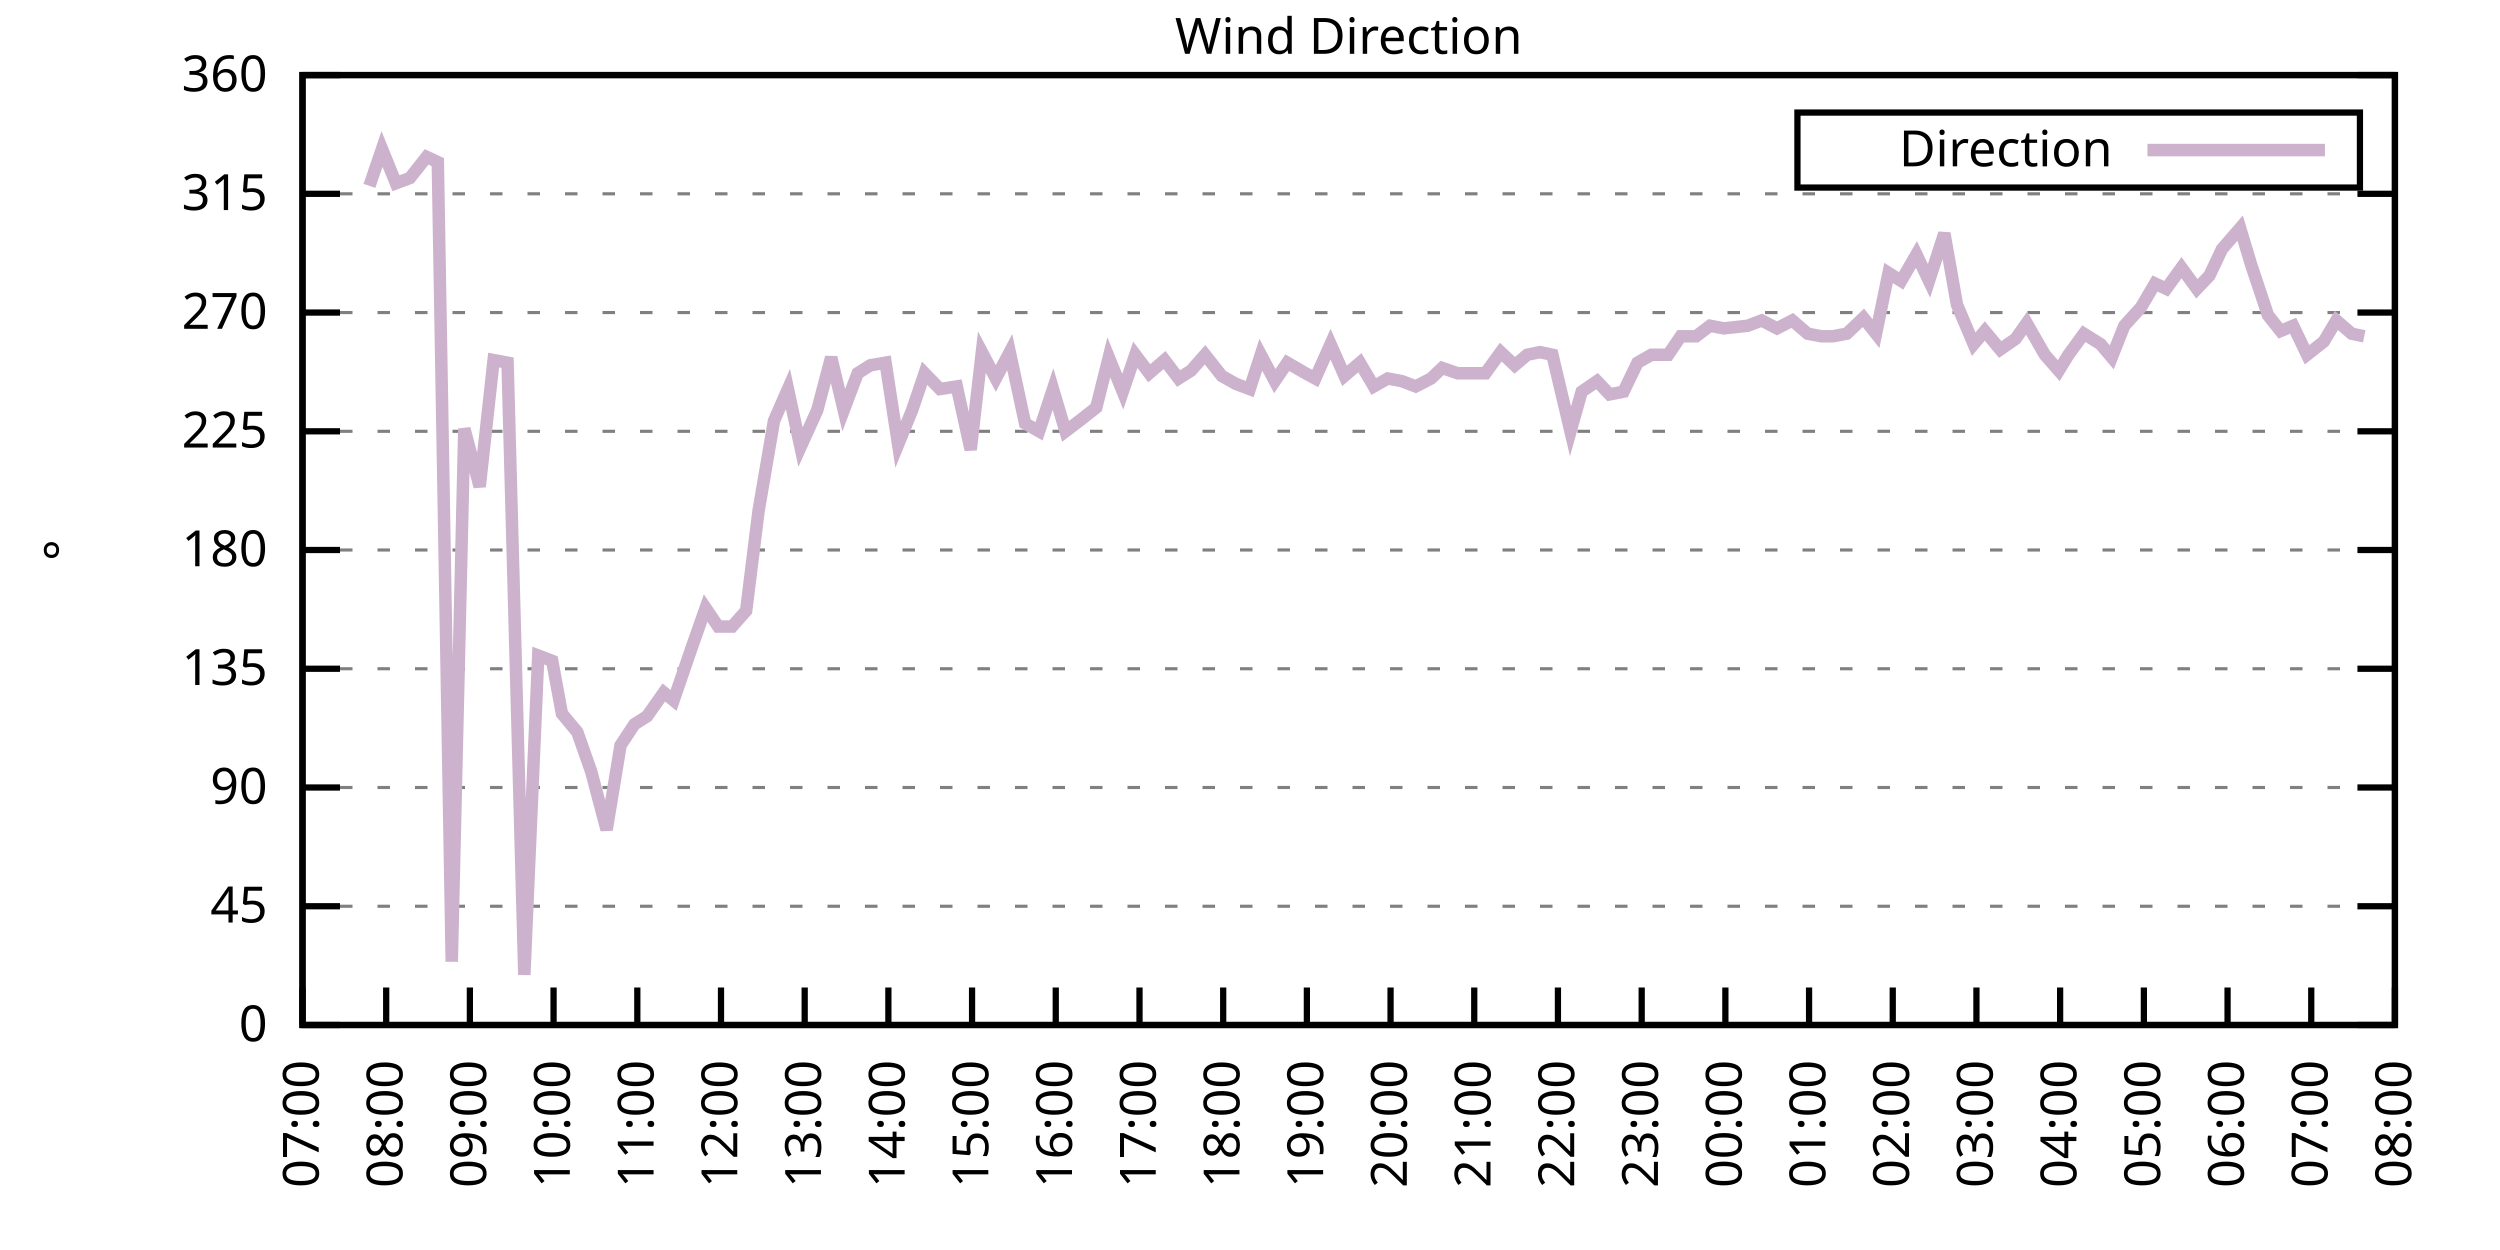
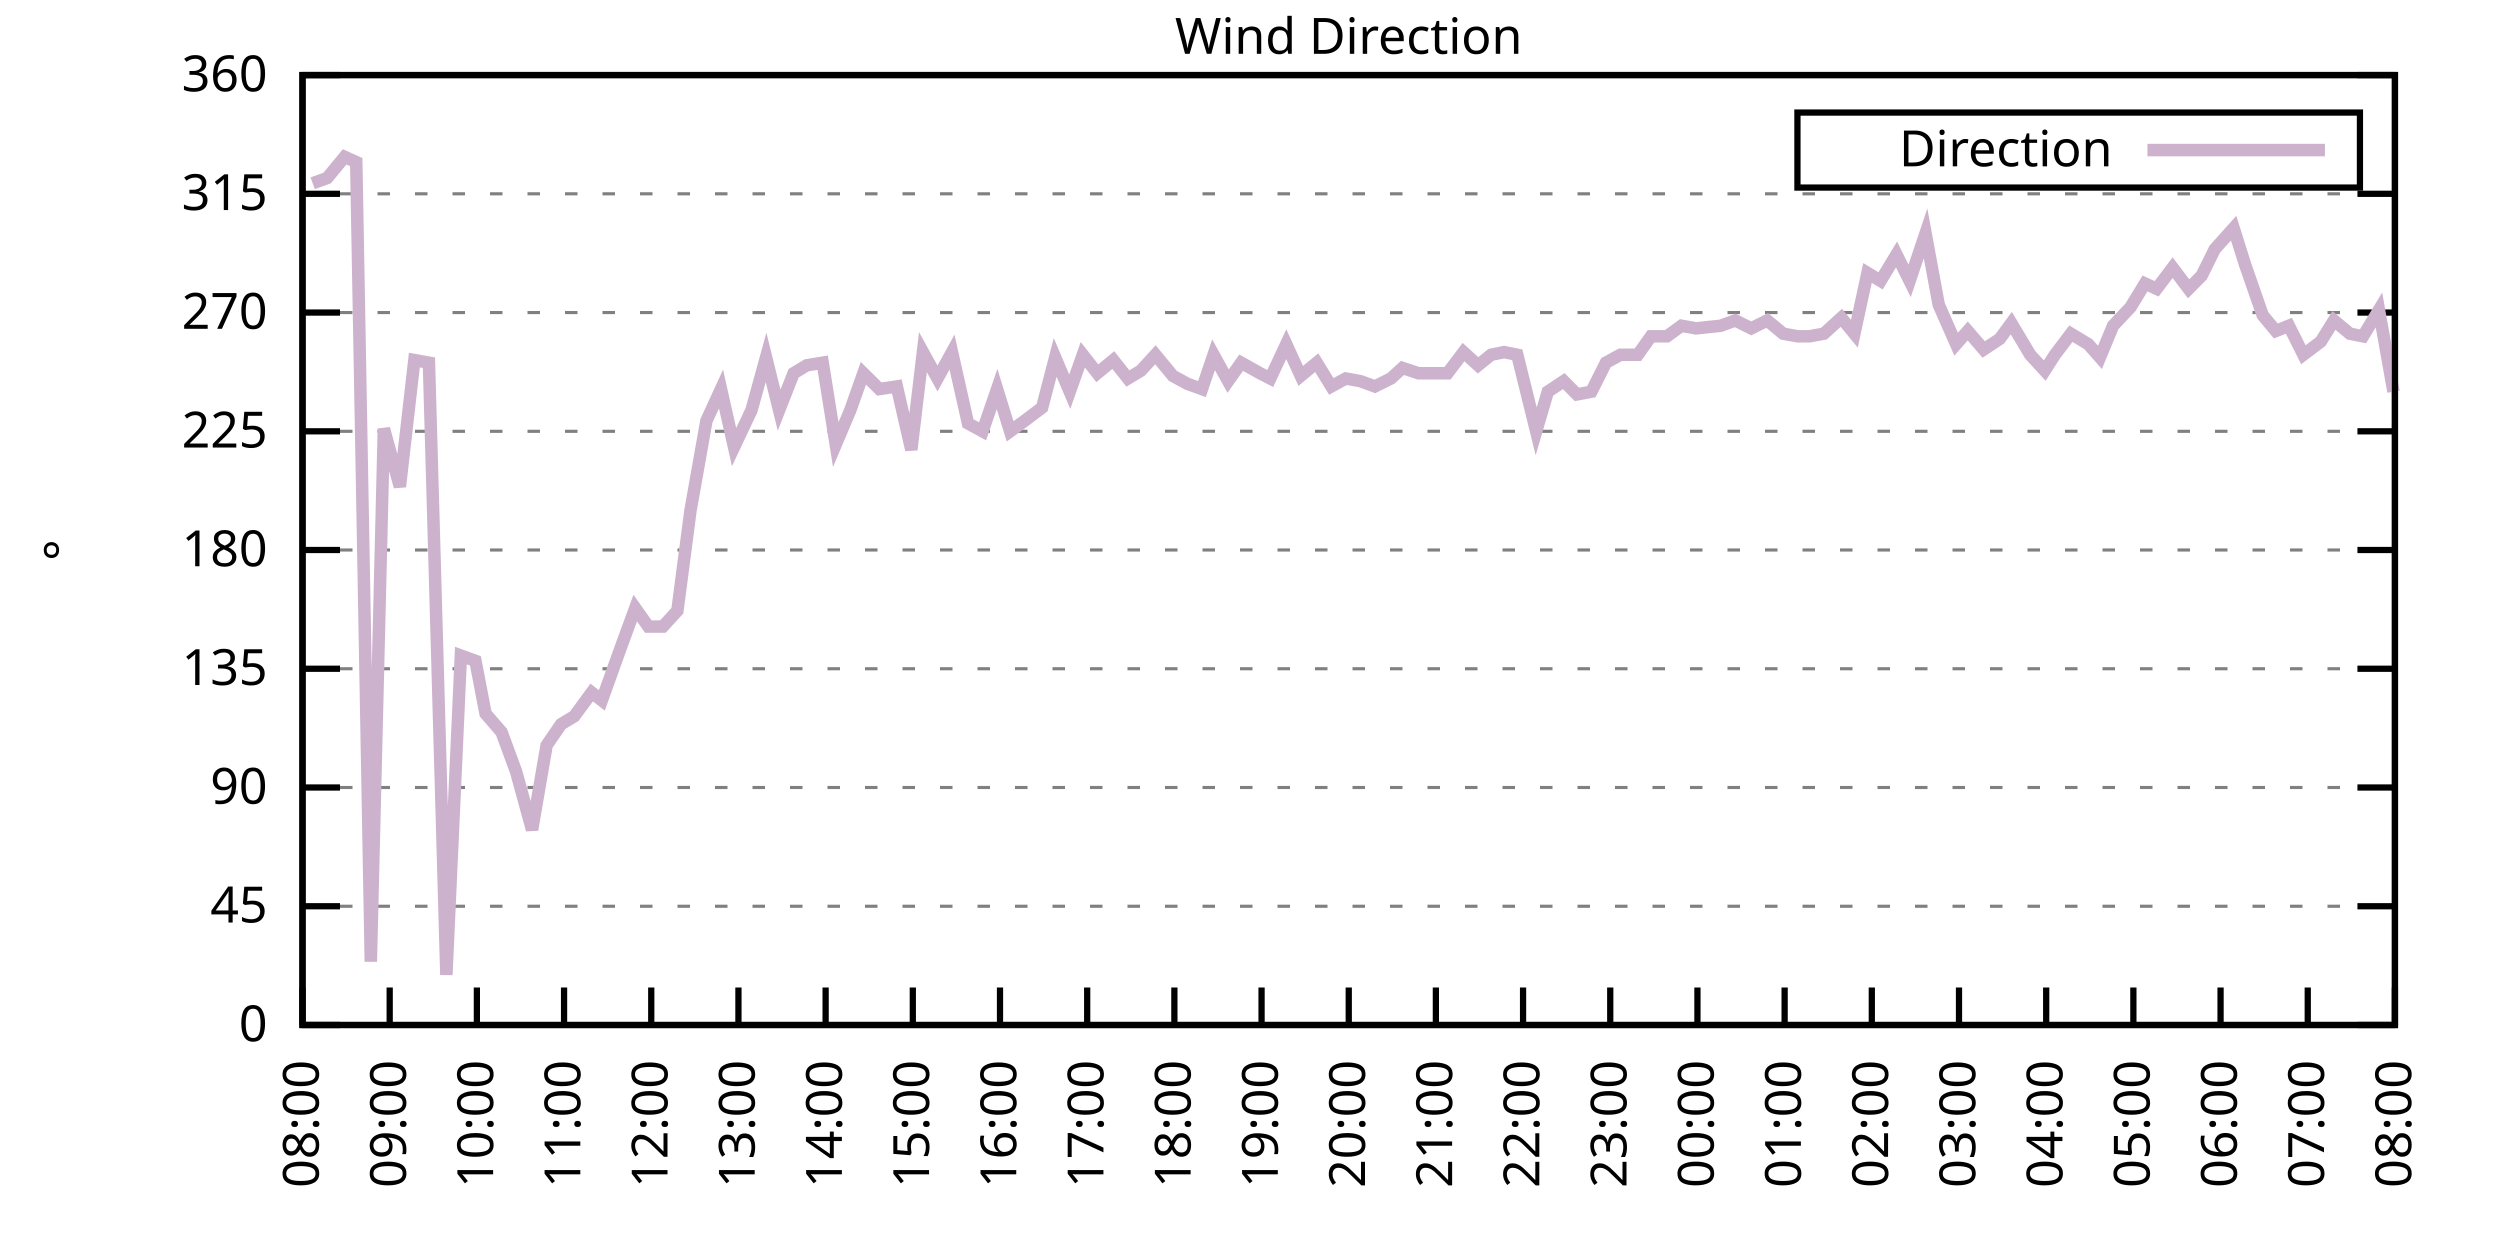
<svg xmlns="http://www.w3.org/2000/svg" xmlns:xlink="http://www.w3.org/1999/xlink" width="400" height="200" viewBox="0 0 400 200">
  <g id="gnuplot_canvas">
    <rect x="0" y="0" width="400" height="200" fill="none" />
    <defs>
      <circle id="gpDot" r="0.5" stroke-width="0.5" stroke="currentColor" />
      <path id="gpPt0" stroke-width="0.333" stroke="currentColor" d="M-1,0 h2 M0,-1 v2" />
      <path id="gpPt1" stroke-width="0.333" stroke="currentColor" d="M-1,-1 L1,1 M1,-1 L-1,1" />
      <path id="gpPt2" stroke-width="0.333" stroke="currentColor" d="M-1,0 L1,0 M0,-1 L0,1 M-1,-1 L1,1 M-1,1 L1,-1" />
      <rect id="gpPt3" stroke-width="0.333" stroke="currentColor" x="-1" y="-1" width="2" height="2" />
      <rect id="gpPt4" stroke-width="0.333" stroke="currentColor" fill="currentColor" x="-1" y="-1" width="2" height="2" />
      <circle id="gpPt5" stroke-width="0.333" stroke="currentColor" cx="0" cy="0" r="1" />
      <use xlink:href="#gpPt5" id="gpPt6" fill="currentColor" stroke="none" />
      <path id="gpPt7" stroke-width="0.333" stroke="currentColor" d="M0,-1.33 L-1.33,0.67 L1.33,0.67 z" />
      <use xlink:href="#gpPt7" id="gpPt8" fill="currentColor" stroke="none" />
      <use xlink:href="#gpPt7" id="gpPt9" stroke="currentColor" transform="rotate(180)" />
      <use xlink:href="#gpPt9" id="gpPt10" fill="currentColor" stroke="none" />
      <use xlink:href="#gpPt3" id="gpPt11" stroke="currentColor" transform="rotate(45)" />
      <use xlink:href="#gpPt11" id="gpPt12" fill="currentColor" stroke="none" />
      <path id="gpPt13" stroke-width="0.333" stroke="currentColor" d="M0,1.330 L1.265,0.411 L0.782,-1.067 L-0.782,-1.076 L-1.265,0.411 z" />
      <use xlink:href="#gpPt13" id="gpPt14" fill="currentColor" stroke="none" />
      <filter id="textbox" filterUnits="objectBoundingBox" x="0" y="0" height="1" width="1">
        <feFlood flood-color="white" flood-opacity="1" result="bgnd" />
        <feComposite in="SourceGraphic" in2="bgnd" operator="atop" />
      </filter>
      <filter id="greybox" filterUnits="objectBoundingBox" x="0" y="0" height="1" width="1">
        <feFlood flood-color="lightgrey" flood-opacity="1" result="grey" />
        <feComposite in="SourceGraphic" in2="grey" operator="atop" />
      </filter>
    </defs>
    <g fill="none" color="white" stroke="currentColor" stroke-width="1.00" stroke-linecap="butt" stroke-linejoin="miter">
</g>
    <g fill="none" color="black" stroke="currentColor" stroke-width="1.00" stroke-linecap="butt" stroke-linejoin="miter">
      <g stroke="none" shape-rendering="crispEdges">
        <polygon fill="rgb(255, 255, 255)" points="48.40,164.00 383.18,164.00 383.18,12.02 48.40,12.02 " />
      </g>
    </g>
    <g fill="none" color="black" stroke="currentColor" stroke-width="1.00" stroke-linecap="butt" stroke-linejoin="miter">
</g>
    <g fill="none" color="black" stroke="black" stroke-width="0.50" stroke-linecap="butt" stroke-linejoin="miter">
</g>
    <g fill="none" color="gray" stroke="currentColor" stroke-width="0.50" stroke-linecap="butt" stroke-linejoin="miter">
      <path stroke="gray" stroke-dasharray="2,4" class="gridline" d="M48.40,164.00 L383.19,164.00  " />
    </g>
    <g fill="none" color="gray" stroke="gray" stroke-width="1.00" stroke-linecap="butt" stroke-linejoin="miter">
</g>
    <g fill="none" color="black" stroke="currentColor" stroke-width="1.00" stroke-linecap="butt" stroke-linejoin="miter">
      <path stroke="black" d="M48.40,164.00 L54.40,164.00 M383.19,164.00 L377.19,164.00  " />
      <g transform="translate(42.80,166.60)" stroke="none" fill="black" font-family="Sans" font-size="8.00" text-anchor="end">
        <text>
          <tspan font-family="Sans"> 0</tspan>
        </text>
      </g>
    </g>
    <g fill="none" color="black" stroke="currentColor" stroke-width="1.00" stroke-linecap="butt" stroke-linejoin="miter">
</g>
    <g fill="none" color="black" stroke="black" stroke-width="0.50" stroke-linecap="butt" stroke-linejoin="miter">
</g>
    <g fill="none" color="gray" stroke="currentColor" stroke-width="0.50" stroke-linecap="butt" stroke-linejoin="miter">
      <path stroke="gray" stroke-dasharray="2,4" class="gridline" d="M48.40,145.00 L383.19,145.00  " />
    </g>
    <g fill="none" color="gray" stroke="gray" stroke-width="1.00" stroke-linecap="butt" stroke-linejoin="miter">
</g>
    <g fill="none" color="black" stroke="currentColor" stroke-width="1.00" stroke-linecap="butt" stroke-linejoin="miter">
      <path stroke="black" d="M48.40,145.00 L54.40,145.00 M383.19,145.00 L377.19,145.00  " />
      <g transform="translate(42.80,147.60)" stroke="none" fill="black" font-family="Sans" font-size="8.00" text-anchor="end">
        <text>
          <tspan font-family="Sans"> 45</tspan>
        </text>
      </g>
    </g>
    <g fill="none" color="black" stroke="currentColor" stroke-width="1.00" stroke-linecap="butt" stroke-linejoin="miter">
</g>
    <g fill="none" color="black" stroke="black" stroke-width="0.50" stroke-linecap="butt" stroke-linejoin="miter">
</g>
    <g fill="none" color="gray" stroke="currentColor" stroke-width="0.50" stroke-linecap="butt" stroke-linejoin="miter">
      <path stroke="gray" stroke-dasharray="2,4" class="gridline" d="M48.40,126.00 L383.19,126.00  " />
    </g>
    <g fill="none" color="gray" stroke="gray" stroke-width="1.00" stroke-linecap="butt" stroke-linejoin="miter">
</g>
    <g fill="none" color="black" stroke="currentColor" stroke-width="1.00" stroke-linecap="butt" stroke-linejoin="miter">
      <path stroke="black" d="M48.40,126.00 L54.40,126.00 M383.19,126.00 L377.19,126.00  " />
      <g transform="translate(42.80,128.60)" stroke="none" fill="black" font-family="Sans" font-size="8.00" text-anchor="end">
        <text>
          <tspan font-family="Sans"> 90</tspan>
        </text>
      </g>
    </g>
    <g fill="none" color="black" stroke="currentColor" stroke-width="1.00" stroke-linecap="butt" stroke-linejoin="miter">
</g>
    <g fill="none" color="black" stroke="black" stroke-width="0.50" stroke-linecap="butt" stroke-linejoin="miter">
</g>
    <g fill="none" color="gray" stroke="currentColor" stroke-width="0.50" stroke-linecap="butt" stroke-linejoin="miter">
      <path stroke="gray" stroke-dasharray="2,4" class="gridline" d="M48.40,107.00 L383.19,107.00  " />
    </g>
    <g fill="none" color="gray" stroke="gray" stroke-width="1.00" stroke-linecap="butt" stroke-linejoin="miter">
</g>
    <g fill="none" color="black" stroke="currentColor" stroke-width="1.00" stroke-linecap="butt" stroke-linejoin="miter">
      <path stroke="black" d="M48.40,107.00 L54.40,107.00 M383.19,107.00 L377.19,107.00  " />
      <g transform="translate(42.80,109.60)" stroke="none" fill="black" font-family="Sans" font-size="8.00" text-anchor="end">
        <text>
          <tspan font-family="Sans"> 135</tspan>
        </text>
      </g>
    </g>
    <g fill="none" color="black" stroke="currentColor" stroke-width="1.00" stroke-linecap="butt" stroke-linejoin="miter">
</g>
    <g fill="none" color="black" stroke="black" stroke-width="0.50" stroke-linecap="butt" stroke-linejoin="miter">
</g>
    <g fill="none" color="gray" stroke="currentColor" stroke-width="0.50" stroke-linecap="butt" stroke-linejoin="miter">
      <path stroke="gray" stroke-dasharray="2,4" class="gridline" d="M48.40,88.00 L383.19,88.00  " />
    </g>
    <g fill="none" color="gray" stroke="gray" stroke-width="1.00" stroke-linecap="butt" stroke-linejoin="miter">
</g>
    <g fill="none" color="black" stroke="currentColor" stroke-width="1.00" stroke-linecap="butt" stroke-linejoin="miter">
      <path stroke="black" d="M48.40,88.00 L54.40,88.00 M383.19,88.00 L377.19,88.00  " />
      <g transform="translate(42.80,90.60)" stroke="none" fill="black" font-family="Sans" font-size="8.00" text-anchor="end">
        <text>
          <tspan font-family="Sans"> 180</tspan>
        </text>
      </g>
    </g>
    <g fill="none" color="black" stroke="currentColor" stroke-width="1.00" stroke-linecap="butt" stroke-linejoin="miter">
</g>
    <g fill="none" color="black" stroke="black" stroke-width="0.50" stroke-linecap="butt" stroke-linejoin="miter">
</g>
    <g fill="none" color="gray" stroke="currentColor" stroke-width="0.50" stroke-linecap="butt" stroke-linejoin="miter">
      <path stroke="gray" stroke-dasharray="2,4" class="gridline" d="M48.40,69.01 L383.19,69.01  " />
    </g>
    <g fill="none" color="gray" stroke="gray" stroke-width="1.00" stroke-linecap="butt" stroke-linejoin="miter">
</g>
    <g fill="none" color="black" stroke="currentColor" stroke-width="1.00" stroke-linecap="butt" stroke-linejoin="miter">
      <path stroke="black" d="M48.40,69.01 L54.40,69.01 M383.19,69.01 L377.19,69.01  " />
      <g transform="translate(42.80,71.61)" stroke="none" fill="black" font-family="Sans" font-size="8.00" text-anchor="end">
        <text>
          <tspan font-family="Sans"> 225</tspan>
        </text>
      </g>
    </g>
    <g fill="none" color="black" stroke="currentColor" stroke-width="1.00" stroke-linecap="butt" stroke-linejoin="miter">
</g>
    <g fill="none" color="black" stroke="black" stroke-width="0.50" stroke-linecap="butt" stroke-linejoin="miter">
</g>
    <g fill="none" color="gray" stroke="currentColor" stroke-width="0.50" stroke-linecap="butt" stroke-linejoin="miter">
      <path stroke="gray" stroke-dasharray="2,4" class="gridline" d="M48.40,50.01 L383.19,50.01  " />
    </g>
    <g fill="none" color="gray" stroke="gray" stroke-width="1.00" stroke-linecap="butt" stroke-linejoin="miter">
</g>
    <g fill="none" color="black" stroke="currentColor" stroke-width="1.00" stroke-linecap="butt" stroke-linejoin="miter">
      <path stroke="black" d="M48.40,50.01 L54.40,50.01 M383.19,50.01 L377.19,50.01  " />
      <g transform="translate(42.80,52.61)" stroke="none" fill="black" font-family="Sans" font-size="8.00" text-anchor="end">
        <text>
          <tspan font-family="Sans"> 270</tspan>
        </text>
      </g>
    </g>
    <g fill="none" color="black" stroke="currentColor" stroke-width="1.00" stroke-linecap="butt" stroke-linejoin="miter">
</g>
    <g fill="none" color="black" stroke="black" stroke-width="0.50" stroke-linecap="butt" stroke-linejoin="miter">
</g>
    <g fill="none" color="gray" stroke="currentColor" stroke-width="0.50" stroke-linecap="butt" stroke-linejoin="miter">
      <path stroke="gray" stroke-dasharray="2,4" class="gridline" d="M48.40,31.01 L383.19,31.01  " />
    </g>
    <g fill="none" color="gray" stroke="gray" stroke-width="1.00" stroke-linecap="butt" stroke-linejoin="miter">
</g>
    <g fill="none" color="black" stroke="currentColor" stroke-width="1.00" stroke-linecap="butt" stroke-linejoin="miter">
      <path stroke="black" d="M48.40,31.01 L54.40,31.01 M383.19,31.01 L377.19,31.01  " />
      <g transform="translate(42.80,33.61)" stroke="none" fill="black" font-family="Sans" font-size="8.00" text-anchor="end">
        <text>
          <tspan font-family="Sans"> 315</tspan>
        </text>
      </g>
    </g>
    <g fill="none" color="black" stroke="currentColor" stroke-width="1.00" stroke-linecap="butt" stroke-linejoin="miter">
</g>
    <g fill="none" color="black" stroke="black" stroke-width="0.50" stroke-linecap="butt" stroke-linejoin="miter">
</g>
    <g fill="none" color="gray" stroke="currentColor" stroke-width="0.50" stroke-linecap="butt" stroke-linejoin="miter">
      <path stroke="gray" stroke-dasharray="2,4" class="gridline" d="M48.40,12.01 L383.19,12.01  " />
    </g>
    <g fill="none" color="gray" stroke="gray" stroke-width="1.00" stroke-linecap="butt" stroke-linejoin="miter">
</g>
    <g fill="none" color="black" stroke="currentColor" stroke-width="1.00" stroke-linecap="butt" stroke-linejoin="miter">
      <path stroke="black" d="M48.40,12.01 L54.40,12.01 M383.19,12.01 L377.19,12.01  " />
      <g transform="translate(42.80,14.61)" stroke="none" fill="black" font-family="Sans" font-size="8.00" text-anchor="end">
        <text>
          <tspan font-family="Sans"> 360</tspan>
        </text>
      </g>
    </g>
    <g fill="none" color="black" stroke="currentColor" stroke-width="1.00" stroke-linecap="butt" stroke-linejoin="miter">
      <path stroke="black" d="M48.40,164.00 L48.40,158.00  " />
      <g transform="translate(51.00,169.60) rotate(270.00)" stroke="none" fill="black" font-family="Sans" font-size="8.00" text-anchor="end">
        <text>
-           <tspan font-family="Sans">07:00</tspan>
-         </text>
-       </g>
-     </g>
-     <g fill="none" color="black" stroke="currentColor" stroke-width="1.00" stroke-linecap="butt" stroke-linejoin="miter">
-       <path stroke="black" d="M61.79,164.00 L61.79,158.00  " />
-       <g transform="translate(64.39,169.60) rotate(270.00)" stroke="none" fill="black" font-family="Sans" font-size="8.00" text-anchor="end">
-         <text>
          <tspan font-family="Sans">08:00</tspan>
        </text>
      </g>
    </g>
    <g fill="none" color="black" stroke="currentColor" stroke-width="1.00" stroke-linecap="butt" stroke-linejoin="miter">
-       <path stroke="black" d="M75.18,164.00 L75.18,158.00  " />
-       <g transform="translate(77.78,169.60) rotate(270.00)" stroke="none" fill="black" font-family="Sans" font-size="8.00" text-anchor="end">
+       <path stroke="black" d="M62.35,164.00 L62.35,158.00  " />
+       <g transform="translate(64.95,169.60) rotate(270.00)" stroke="none" fill="black" font-family="Sans" font-size="8.00" text-anchor="end">
        <text>
          <tspan font-family="Sans">09:00</tspan>
        </text>
      </g>
    </g>
    <g fill="none" color="black" stroke="currentColor" stroke-width="1.00" stroke-linecap="butt" stroke-linejoin="miter">
-       <path stroke="black" d="M88.57,164.00 L88.57,158.00  " />
-       <g transform="translate(91.17,169.60) rotate(270.00)" stroke="none" fill="black" font-family="Sans" font-size="8.00" text-anchor="end">
+       <path stroke="black" d="M76.30,164.00 L76.30,158.00  " />
+       <g transform="translate(78.90,169.60) rotate(270.00)" stroke="none" fill="black" font-family="Sans" font-size="8.00" text-anchor="end">
        <text>
          <tspan font-family="Sans">10:00</tspan>
        </text>
      </g>
    </g>
    <g fill="none" color="black" stroke="currentColor" stroke-width="1.00" stroke-linecap="butt" stroke-linejoin="miter">
-       <path stroke="black" d="M101.97,164.00 L101.97,158.00  " />
-       <g transform="translate(104.57,169.60) rotate(270.00)" stroke="none" fill="black" font-family="Sans" font-size="8.00" text-anchor="end">
+       <path stroke="black" d="M90.25,164.00 L90.25,158.00  " />
+       <g transform="translate(92.85,169.60) rotate(270.00)" stroke="none" fill="black" font-family="Sans" font-size="8.00" text-anchor="end">
        <text>
          <tspan font-family="Sans">11:00</tspan>
        </text>
      </g>
    </g>
    <g fill="none" color="black" stroke="currentColor" stroke-width="1.00" stroke-linecap="butt" stroke-linejoin="miter">
-       <path stroke="black" d="M115.36,164.00 L115.36,158.00  " />
-       <g transform="translate(117.96,169.60) rotate(270.00)" stroke="none" fill="black" font-family="Sans" font-size="8.00" text-anchor="end">
+       <path stroke="black" d="M104.20,164.00 L104.20,158.00  " />
+       <g transform="translate(106.80,169.60) rotate(270.00)" stroke="none" fill="black" font-family="Sans" font-size="8.00" text-anchor="end">
        <text>
          <tspan font-family="Sans">12:00</tspan>
        </text>
      </g>
    </g>
    <g fill="none" color="black" stroke="currentColor" stroke-width="1.00" stroke-linecap="butt" stroke-linejoin="miter">
-       <path stroke="black" d="M128.75,164.00 L128.75,158.00  " />
-       <g transform="translate(131.35,169.60) rotate(270.00)" stroke="none" fill="black" font-family="Sans" font-size="8.00" text-anchor="end">
+       <path stroke="black" d="M118.15,164.00 L118.15,158.00  " />
+       <g transform="translate(120.75,169.60) rotate(270.00)" stroke="none" fill="black" font-family="Sans" font-size="8.00" text-anchor="end">
        <text>
          <tspan font-family="Sans">13:00</tspan>
        </text>
      </g>
    </g>
    <g fill="none" color="black" stroke="currentColor" stroke-width="1.00" stroke-linecap="butt" stroke-linejoin="miter">
-       <path stroke="black" d="M142.14,164.00 L142.14,158.00  " />
-       <g transform="translate(144.74,169.60) rotate(270.00)" stroke="none" fill="black" font-family="Sans" font-size="8.00" text-anchor="end">
+       <path stroke="black" d="M132.10,164.00 L132.10,158.00  " />
+       <g transform="translate(134.70,169.60) rotate(270.00)" stroke="none" fill="black" font-family="Sans" font-size="8.00" text-anchor="end">
        <text>
          <tspan font-family="Sans">14:00</tspan>
        </text>
      </g>
    </g>
    <g fill="none" color="black" stroke="currentColor" stroke-width="1.00" stroke-linecap="butt" stroke-linejoin="miter">
-       <path stroke="black" d="M155.53,164.00 L155.53,158.00  " />
-       <g transform="translate(158.13,169.60) rotate(270.00)" stroke="none" fill="black" font-family="Sans" font-size="8.00" text-anchor="end">
+       <path stroke="black" d="M146.05,164.00 L146.05,158.00  " />
+       <g transform="translate(148.65,169.60) rotate(270.00)" stroke="none" fill="black" font-family="Sans" font-size="8.00" text-anchor="end">
        <text>
          <tspan font-family="Sans">15:00</tspan>
        </text>
      </g>
    </g>
    <g fill="none" color="black" stroke="currentColor" stroke-width="1.00" stroke-linecap="butt" stroke-linejoin="miter">
-       <path stroke="black" d="M168.92,164.00 L168.92,158.00  " />
-       <g transform="translate(171.52,169.60) rotate(270.00)" stroke="none" fill="black" font-family="Sans" font-size="8.00" text-anchor="end">
+       <path stroke="black" d="M160.00,164.00 L160.00,158.00  " />
+       <g transform="translate(162.60,169.60) rotate(270.00)" stroke="none" fill="black" font-family="Sans" font-size="8.00" text-anchor="end">
        <text>
          <tspan font-family="Sans">16:00</tspan>
        </text>
      </g>
    </g>
    <g fill="none" color="black" stroke="currentColor" stroke-width="1.00" stroke-linecap="butt" stroke-linejoin="miter">
-       <path stroke="black" d="M182.32,164.00 L182.32,158.00  " />
-       <g transform="translate(184.92,169.60) rotate(270.00)" stroke="none" fill="black" font-family="Sans" font-size="8.00" text-anchor="end">
+       <path stroke="black" d="M173.95,164.00 L173.95,158.00  " />
+       <g transform="translate(176.55,169.60) rotate(270.00)" stroke="none" fill="black" font-family="Sans" font-size="8.00" text-anchor="end">
        <text>
          <tspan font-family="Sans">17:00</tspan>
        </text>
      </g>
    </g>
    <g fill="none" color="black" stroke="currentColor" stroke-width="1.00" stroke-linecap="butt" stroke-linejoin="miter">
-       <path stroke="black" d="M195.71,164.00 L195.71,158.00  " />
-       <g transform="translate(198.31,169.60) rotate(270.00)" stroke="none" fill="black" font-family="Sans" font-size="8.00" text-anchor="end">
+       <path stroke="black" d="M187.90,164.00 L187.90,158.00  " />
+       <g transform="translate(190.50,169.60) rotate(270.00)" stroke="none" fill="black" font-family="Sans" font-size="8.00" text-anchor="end">
        <text>
          <tspan font-family="Sans">18:00</tspan>
        </text>
      </g>
    </g>
    <g fill="none" color="black" stroke="currentColor" stroke-width="1.00" stroke-linecap="butt" stroke-linejoin="miter">
-       <path stroke="black" d="M209.10,164.00 L209.10,158.00  " />
-       <g transform="translate(211.70,169.60) rotate(270.00)" stroke="none" fill="black" font-family="Sans" font-size="8.00" text-anchor="end">
+       <path stroke="black" d="M201.85,164.00 L201.85,158.00  " />
+       <g transform="translate(204.45,169.60) rotate(270.00)" stroke="none" fill="black" font-family="Sans" font-size="8.00" text-anchor="end">
        <text>
          <tspan font-family="Sans">19:00</tspan>
        </text>
      </g>
    </g>
    <g fill="none" color="black" stroke="currentColor" stroke-width="1.00" stroke-linecap="butt" stroke-linejoin="miter">
-       <path stroke="black" d="M222.49,164.00 L222.49,158.00  " />
-       <g transform="translate(225.09,169.60) rotate(270.00)" stroke="none" fill="black" font-family="Sans" font-size="8.00" text-anchor="end">
+       <path stroke="black" d="M215.80,164.00 L215.80,158.00  " />
+       <g transform="translate(218.40,169.60) rotate(270.00)" stroke="none" fill="black" font-family="Sans" font-size="8.00" text-anchor="end">
        <text>
          <tspan font-family="Sans">20:00</tspan>
        </text>
      </g>
    </g>
    <g fill="none" color="black" stroke="currentColor" stroke-width="1.00" stroke-linecap="butt" stroke-linejoin="miter">
-       <path stroke="black" d="M235.88,164.00 L235.88,158.00  " />
-       <g transform="translate(238.48,169.60) rotate(270.00)" stroke="none" fill="black" font-family="Sans" font-size="8.00" text-anchor="end">
+       <path stroke="black" d="M229.74,164.00 L229.74,158.00  " />
+       <g transform="translate(232.34,169.60) rotate(270.00)" stroke="none" fill="black" font-family="Sans" font-size="8.00" text-anchor="end">
        <text>
          <tspan font-family="Sans">21:00</tspan>
        </text>
      </g>
    </g>
    <g fill="none" color="black" stroke="currentColor" stroke-width="1.00" stroke-linecap="butt" stroke-linejoin="miter">
-       <path stroke="black" d="M249.27,164.00 L249.27,158.00  " />
-       <g transform="translate(251.87,169.60) rotate(270.00)" stroke="none" fill="black" font-family="Sans" font-size="8.00" text-anchor="end">
+       <path stroke="black" d="M243.69,164.00 L243.69,158.00  " />
+       <g transform="translate(246.29,169.60) rotate(270.00)" stroke="none" fill="black" font-family="Sans" font-size="8.00" text-anchor="end">
        <text>
          <tspan font-family="Sans">22:00</tspan>
        </text>
      </g>
    </g>
    <g fill="none" color="black" stroke="currentColor" stroke-width="1.00" stroke-linecap="butt" stroke-linejoin="miter">
-       <path stroke="black" d="M262.67,164.00 L262.67,158.00  " />
-       <g transform="translate(265.27,169.60) rotate(270.00)" stroke="none" fill="black" font-family="Sans" font-size="8.00" text-anchor="end">
+       <path stroke="black" d="M257.64,164.00 L257.64,158.00  " />
+       <g transform="translate(260.24,169.60) rotate(270.00)" stroke="none" fill="black" font-family="Sans" font-size="8.00" text-anchor="end">
        <text>
          <tspan font-family="Sans">23:00</tspan>
        </text>
      </g>
    </g>
    <g fill="none" color="black" stroke="currentColor" stroke-width="1.00" stroke-linecap="butt" stroke-linejoin="miter">
-       <path stroke="black" d="M276.06,164.00 L276.06,158.00  " />
-       <g transform="translate(278.66,169.60) rotate(270.00)" stroke="none" fill="black" font-family="Sans" font-size="8.00" text-anchor="end">
+       <path stroke="black" d="M271.59,164.00 L271.59,158.00  " />
+       <g transform="translate(274.19,169.60) rotate(270.00)" stroke="none" fill="black" font-family="Sans" font-size="8.00" text-anchor="end">
        <text>
          <tspan font-family="Sans">00:00</tspan>
        </text>
      </g>
    </g>
    <g fill="none" color="black" stroke="currentColor" stroke-width="1.00" stroke-linecap="butt" stroke-linejoin="miter">
-       <path stroke="black" d="M289.45,164.00 L289.45,158.00  " />
-       <g transform="translate(292.05,169.60) rotate(270.00)" stroke="none" fill="black" font-family="Sans" font-size="8.00" text-anchor="end">
+       <path stroke="black" d="M285.54,164.00 L285.54,158.00  " />
+       <g transform="translate(288.14,169.60) rotate(270.00)" stroke="none" fill="black" font-family="Sans" font-size="8.00" text-anchor="end">
        <text>
          <tspan font-family="Sans">01:00</tspan>
        </text>
      </g>
    </g>
    <g fill="none" color="black" stroke="currentColor" stroke-width="1.00" stroke-linecap="butt" stroke-linejoin="miter">
-       <path stroke="black" d="M302.84,164.00 L302.84,158.00  " />
-       <g transform="translate(305.44,169.60) rotate(270.00)" stroke="none" fill="black" font-family="Sans" font-size="8.00" text-anchor="end">
+       <path stroke="black" d="M299.49,164.00 L299.49,158.00  " />
+       <g transform="translate(302.09,169.60) rotate(270.00)" stroke="none" fill="black" font-family="Sans" font-size="8.00" text-anchor="end">
        <text>
          <tspan font-family="Sans">02:00</tspan>
        </text>
      </g>
    </g>
    <g fill="none" color="black" stroke="currentColor" stroke-width="1.00" stroke-linecap="butt" stroke-linejoin="miter">
-       <path stroke="black" d="M316.23,164.00 L316.23,158.00  " />
-       <g transform="translate(318.83,169.60) rotate(270.00)" stroke="none" fill="black" font-family="Sans" font-size="8.00" text-anchor="end">
+       <path stroke="black" d="M313.44,164.00 L313.44,158.00  " />
+       <g transform="translate(316.04,169.60) rotate(270.00)" stroke="none" fill="black" font-family="Sans" font-size="8.00" text-anchor="end">
        <text>
          <tspan font-family="Sans">03:00</tspan>
        </text>
      </g>
    </g>
    <g fill="none" color="black" stroke="currentColor" stroke-width="1.00" stroke-linecap="butt" stroke-linejoin="miter">
-       <path stroke="black" d="M329.62,164.00 L329.62,158.00  " />
-       <g transform="translate(332.22,169.60) rotate(270.00)" stroke="none" fill="black" font-family="Sans" font-size="8.00" text-anchor="end">
+       <path stroke="black" d="M327.39,164.00 L327.39,158.00  " />
+       <g transform="translate(329.99,169.60) rotate(270.00)" stroke="none" fill="black" font-family="Sans" font-size="8.00" text-anchor="end">
        <text>
          <tspan font-family="Sans">04:00</tspan>
        </text>
      </g>
    </g>
    <g fill="none" color="black" stroke="currentColor" stroke-width="1.00" stroke-linecap="butt" stroke-linejoin="miter">
-       <path stroke="black" d="M343.02,164.00 L343.02,158.00  " />
-       <g transform="translate(345.62,169.60) rotate(270.00)" stroke="none" fill="black" font-family="Sans" font-size="8.00" text-anchor="end">
+       <path stroke="black" d="M341.34,164.00 L341.34,158.00  " />
+       <g transform="translate(343.94,169.60) rotate(270.00)" stroke="none" fill="black" font-family="Sans" font-size="8.00" text-anchor="end">
        <text>
          <tspan font-family="Sans">05:00</tspan>
        </text>
      </g>
    </g>
    <g fill="none" color="black" stroke="currentColor" stroke-width="1.00" stroke-linecap="butt" stroke-linejoin="miter">
-       <path stroke="black" d="M356.41,164.00 L356.41,158.00  " />
-       <g transform="translate(359.01,169.60) rotate(270.00)" stroke="none" fill="black" font-family="Sans" font-size="8.00" text-anchor="end">
+       <path stroke="black" d="M355.29,164.00 L355.29,158.00  " />
+       <g transform="translate(357.89,169.60) rotate(270.00)" stroke="none" fill="black" font-family="Sans" font-size="8.00" text-anchor="end">
        <text>
          <tspan font-family="Sans">06:00</tspan>
        </text>
      </g>
    </g>
    <g fill="none" color="black" stroke="currentColor" stroke-width="1.00" stroke-linecap="butt" stroke-linejoin="miter">
-       <path stroke="black" d="M369.80,164.00 L369.80,158.00  " />
-       <g transform="translate(372.40,169.60) rotate(270.00)" stroke="none" fill="black" font-family="Sans" font-size="8.00" text-anchor="end">
+       <path stroke="black" d="M369.24,164.00 L369.24,158.00  " />
+       <g transform="translate(371.84,169.60) rotate(270.00)" stroke="none" fill="black" font-family="Sans" font-size="8.00" text-anchor="end">
        <text>
          <tspan font-family="Sans">07:00</tspan>
        </text>
      </g>
    </g>
    <g fill="none" color="black" stroke="currentColor" stroke-width="1.00" stroke-linecap="butt" stroke-linejoin="miter">
      <path stroke="black" d="M383.19,164.00 L383.19,158.00  " />
      <g transform="translate(385.79,169.60) rotate(270.00)" stroke="none" fill="black" font-family="Sans" font-size="8.00" text-anchor="end">
        <text>
          <tspan font-family="Sans">08:00</tspan>
        </text>
      </g>
    </g>
    <g fill="none" color="black" stroke="currentColor" stroke-width="1.00" stroke-linecap="butt" stroke-linejoin="miter">
</g>
    <g fill="none" color="black" stroke="currentColor" stroke-width="1.00" stroke-linecap="butt" stroke-linejoin="miter">
      <path stroke="black" d="M48.40,12.01 L48.40,164.00 L383.19,164.00 L383.19,12.01 L48.40,12.01 Z  " />
    </g>
    <g fill="none" color="black" stroke="currentColor" stroke-width="1.00" stroke-linecap="butt" stroke-linejoin="miter">
</g>
    <g fill="none" color="black" stroke="currentColor" stroke-width="1.00" stroke-linecap="butt" stroke-linejoin="miter">
      <path stroke="black" d="M287.59,30.01 L287.59,18.01 L377.59,18.01 L377.59,30.01 L287.59,30.01 Z  " />
    </g>
    <g id="Wind_direction_plot_1">
      <g fill="none" color="white" stroke="black" stroke-width="2.00" stroke-linecap="butt" stroke-linejoin="miter">
</g>
      <g fill="none" color="black" stroke="currentColor" stroke-width="2.00" stroke-linecap="butt" stroke-linejoin="miter">
        <g transform="translate(337.99,26.61)" stroke="none" fill="black" font-family="Sans" font-size="8.00" text-anchor="end">
          <text>
            <tspan font-family="Sans">Direction</tspan>
          </text>
        </g>
      </g>
      <g fill="none" color="black" stroke="currentColor" stroke-width="2.00" stroke-linecap="butt" stroke-linejoin="miter">
-         <path stroke="rgb(204, 178, 204)" d="M343.59,24.01 L371.99,24.01 M59.11,29.74 L61.12,23.83 L63.35,29.32 L65.59,28.48 L68.26,25.10 L70.05,25.94   L72.28,153.87 L74.29,68.58 L76.75,77.87 L78.98,57.61 L81.21,58.03 L83.89,155.98 L86.12,104.89 L88.35,105.74   L89.91,114.18 L92.37,117.14 L94.60,123.47 L97.06,132.76 L99.29,119.25 L101.52,115.87 L103.53,114.60 L106.21,110.80   L107.77,112.07 L110.67,103.63 L112.90,97.29 L114.91,100.25 L117.14,100.25 L119.38,97.72 L121.38,81.67 L123.84,67.32   L126.07,62.25 L128.08,71.54 L130.76,65.63 L132.99,57.18 L135.00,65.63 L137.23,59.72 L139.24,58.45 L141.69,58.03   L143.70,71.12 L145.94,65.63 L147.94,59.72 L150.40,62.25 L153.08,61.83 L155.31,71.96 L157.10,56.34 L159.33,60.56   L161.56,56.34 L164.01,67.74 L166.25,69.01 L168.48,62.25 L170.49,69.01 L172.72,67.32 L175.40,65.21 L177.41,57.18   L179.64,62.67 L181.65,56.76 L183.88,59.72 L186.33,57.61 L188.57,60.56 L190.57,59.30 L192.81,56.76 L195.48,60.14   L197.72,61.41 L199.95,62.25 L201.73,56.76 L203.97,60.98 L205.97,58.03 L208.88,59.72 L210.44,60.56 L212.89,55.07   L215.13,60.14 L217.58,58.03 L219.81,61.83 L222.04,60.56 L224.28,60.98 L226.51,61.83 L228.96,60.56 L230.75,58.87   L233.20,59.72 L235.66,59.72 L237.67,59.72 L240.12,56.34 L242.36,58.45 L244.36,56.76 L246.37,56.34 L248.38,56.76   L251.28,69.01 L253.07,62.67 L255.52,60.98 L257.53,63.10 L259.76,62.67 L262.00,58.03 L264.23,56.76 L266.91,56.76   L268.92,53.81 L271.37,53.81 L273.60,52.12 L275.83,52.54 L279.63,52.12 L281.86,51.27 L284.32,52.54 L286.77,51.27   L289.23,53.39 L291.46,53.81 L293.24,53.81 L295.48,53.39 L298.15,50.85 L300.16,53.39 L302.17,43.67 L304.18,44.94   L306.63,40.72 L308.64,44.94 L311.10,37.34 L313.11,48.74 L315.79,55.07 L317.57,52.96 L320.03,55.92 L322.48,54.23   L324.27,51.70 L327.17,56.76 L329.40,59.30 L330.96,56.76 L333.42,53.39 L336.10,55.07 L337.88,57.18 L339.89,52.12   L342.57,49.16 L344.80,45.36 L346.59,46.21 L349.04,42.83 L351.50,46.21 L353.51,44.10 L355.51,39.87 L358.42,36.50   L360.20,42.41 L362.88,50.43 L364.89,52.96 L366.90,52.12 L369.13,56.76 L371.81,54.65 L373.82,51.27 L376.27,53.39   L378.28,53.81  " />
+         <path stroke="rgb(204, 178, 204)" d="M343.59,24.01 L371.99,24.01 M50.03,29.32 L52.35,28.48 L55.14,25.10 L57.00,25.94 L59.33,153.87 L61.42,68.58   L63.98,77.87 L66.30,57.61 L68.63,58.03 L71.42,155.98 L73.74,104.89 L76.07,105.74 L77.69,114.18 L80.25,117.14   L82.58,123.47 L85.13,132.76 L87.46,119.25 L89.78,115.87 L91.88,114.60 L94.67,110.80 L96.29,112.07 L99.32,103.63   L101.64,97.29 L103.73,100.25 L106.06,100.25 L108.38,97.72 L110.48,81.67 L113.03,67.32 L115.36,62.25 L117.45,71.54   L120.24,65.63 L122.57,57.18 L124.66,65.63 L126.98,59.72 L129.08,58.45 L131.63,58.03 L133.72,71.12 L136.05,65.63   L138.14,59.72 L140.70,62.25 L143.49,61.83 L145.81,71.96 L147.67,56.34 L150.00,60.56 L152.32,56.34 L154.88,67.74   L157.21,69.01 L159.53,62.25 L161.62,69.01 L163.95,67.32 L166.74,65.21 L168.83,57.18 L171.16,62.67 L173.25,56.76   L175.57,59.72 L178.13,57.61 L180.46,60.56 L182.55,59.30 L184.87,56.76 L187.66,60.14 L189.99,61.41 L192.31,62.25   L194.17,56.76 L196.50,60.98 L198.59,58.03 L201.61,59.72 L203.24,60.56 L205.80,55.07 L208.12,60.14 L210.68,58.03   L213.01,61.83 L215.33,60.56 L217.65,60.98 L219.98,61.83 L222.54,60.56 L224.40,58.87 L226.95,59.72 L229.51,59.72   L231.60,59.72 L234.16,56.34 L236.49,58.45 L238.58,56.76 L240.67,56.34 L242.76,56.76 L245.79,69.01 L247.65,62.67   L250.20,60.98 L252.30,63.10 L254.62,62.67 L256.95,58.03 L259.27,56.76 L262.06,56.76 L264.15,53.81 L266.71,53.81   L269.04,52.12 L271.36,52.54 L275.31,52.12 L277.64,51.27 L280.20,52.54 L282.75,51.27 L285.31,53.39 L287.64,53.81   L289.50,53.81 L291.82,53.39 L294.61,50.85 L296.70,53.39 L298.80,43.67 L300.89,44.94 L303.44,40.72 L305.54,44.94   L308.09,37.34 L310.19,48.74 L312.98,55.07 L314.84,52.96 L317.39,55.92 L319.95,54.23 L321.81,51.70 L324.83,56.76   L327.16,59.30 L328.79,56.76 L331.34,53.39 L334.13,55.07 L335.99,57.18 L338.09,52.12 L340.88,49.16 L343.20,45.36   L345.06,46.21 L347.62,42.83 L350.18,46.21 L352.27,44.10 L354.36,39.87 L357.38,36.50 L359.24,42.41 L362.03,50.43   L364.13,52.96 L366.22,52.12 L368.54,56.76 L371.33,54.65 L373.43,51.27 L375.98,53.39 L378.08,53.81 L380.63,49.59   L382.96,62.67  " />
      </g>
    </g>
    <g fill="none" color="black" stroke="currentColor" stroke-width="2.00" stroke-linecap="butt" stroke-linejoin="miter">
</g>
    <g fill="none" color="black" stroke="black" stroke-width="1.00" stroke-linecap="butt" stroke-linejoin="miter">
</g>
    <g fill="none" color="black" stroke="currentColor" stroke-width="1.00" stroke-linecap="butt" stroke-linejoin="miter">
      <path stroke="black" d="M48.40,12.01 L48.40,164.00 L383.19,164.00 L383.19,12.01 L48.40,12.01 Z  " />
      <g transform="translate(12.80,88.01) rotate(270.00)" stroke="none" fill="black" font-family="Sans" font-size="8.00" text-anchor="middle">
        <text>
          <tspan font-family="Sans">°</tspan>
        </text>
      </g>
    </g>
    <g fill="none" color="black" stroke="currentColor" stroke-width="1.00" stroke-linecap="butt" stroke-linejoin="miter">
</g>
    <g fill="none" color="black" stroke="currentColor" stroke-width="1.00" stroke-linecap="butt" stroke-linejoin="miter">
      <g transform="translate(215.79,8.61)" stroke="none" fill="black" font-family="Sans" font-size="8.00" text-anchor="middle">
        <text>
          <tspan font-family="Sans">Wind Direction</tspan>
        </text>
      </g>
    </g>
    <g fill="none" color="black" stroke="currentColor" stroke-width="1.00" stroke-linecap="butt" stroke-linejoin="miter">
</g>
  </g>
</svg>
